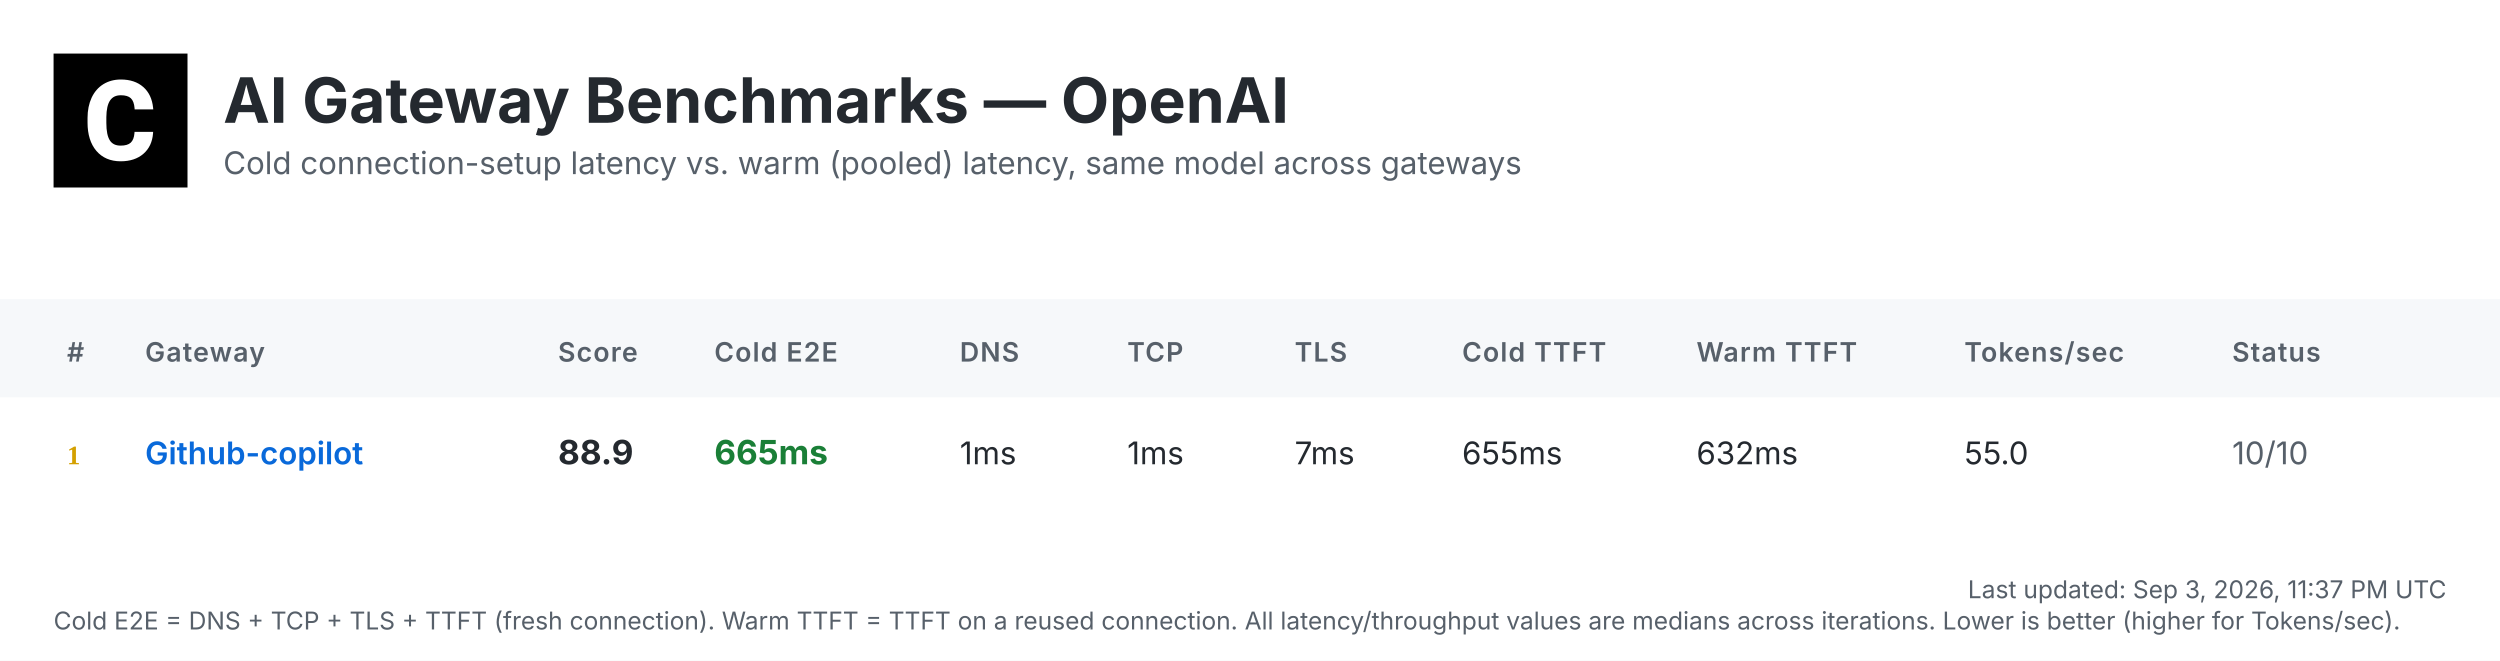
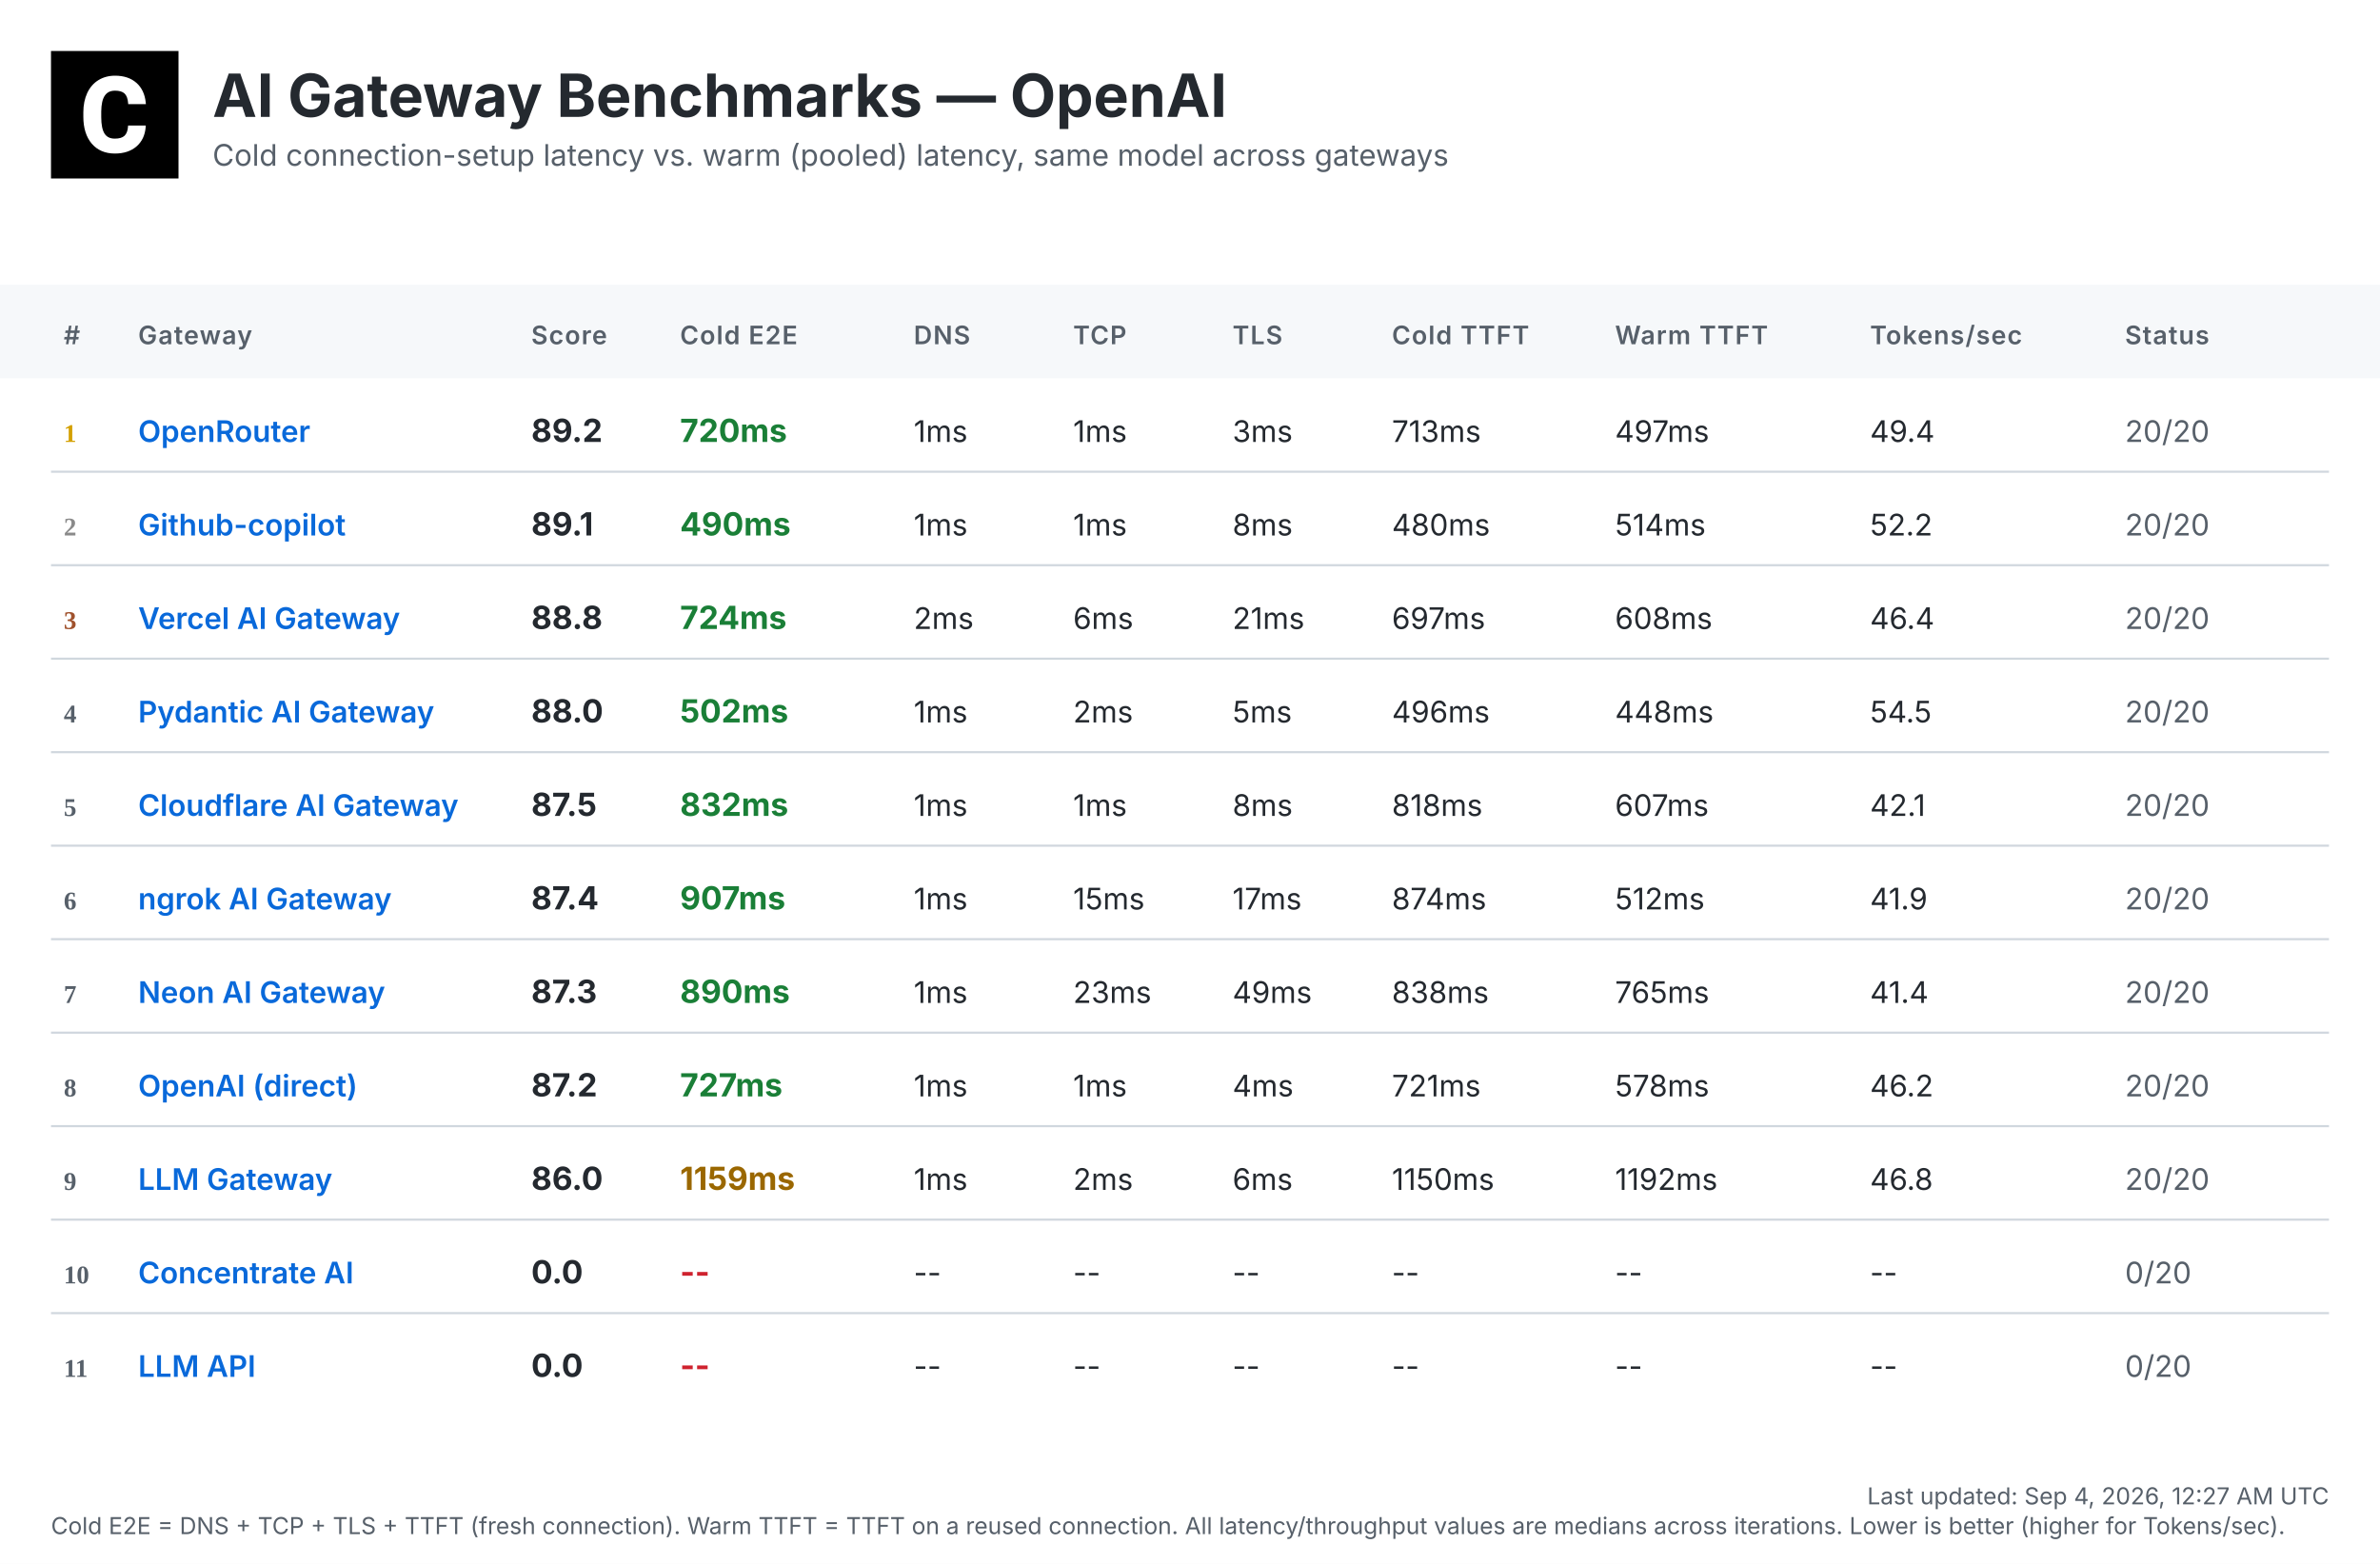
- <svg xmlns="http://www.w3.org/2000/svg" width="1120" height="296" viewBox="0 0 1120 296">
+ <svg xmlns="http://www.w3.org/2000/svg" width="1120" height="736" viewBox="0 0 1120 736">
  <defs>
    <linearGradient id="headerGrad" x1="0%" y1="0%" x2="100%" y2="100%">
      <stop offset="0%" style="stop-color:#f6f8fa;stop-opacity:1" />
      <stop offset="100%" style="stop-color:#ffffff;stop-opacity:1" />
    </linearGradient>
  </defs>
  <style>
    .bg { fill: #ffffff; }
    .header-bg { fill: url(#headerGrad); }
    .table-header-bg { fill: #f6f8fa; }
    .table-header { font: 600 12px 'Inter', 'SF Pro Display', -apple-system, BlinkMacSystemFont, 'Segoe UI', Roboto, Helvetica, Arial, sans-serif; fill: #57606a; text-transform: uppercase; letter-spacing: 0.5px; }
    .row { font: 14px 'Inter', 'SF Pro Display', -apple-system, BlinkMacSystemFont, 'Segoe UI', Roboto, Helvetica, Arial, sans-serif; fill: #24292f; }
    .rank { font-weight: 700; fill: #57606a; }
    .rank-1 { fill: #d4a000; }
    .rank-2 { fill: #8a8a8a; }
    .rank-3 { fill: #a0522d; }
    .provider { font-weight: 600; fill: #0969da; }
    .total { font-weight: 700; font-size: 15px; }
    .fast { fill: #1a7f37; }
    .medium { fill: #9a6700; }
    .slow { fill: #cf222e; }
    .status { fill: #57606a; }
    .divider { stroke: #d0d7de; stroke-width: 1; }
    .timestamp { font: 11px 'Inter', 'SF Pro Display', -apple-system, BlinkMacSystemFont, 'Segoe UI', Roboto, Helvetica, Arial, sans-serif; fill: #57606a; }
    .title { font: bold 28px 'Inter', 'SF Pro Display', -apple-system, BlinkMacSystemFont, 'Segoe UI', Roboto, Helvetica, Arial, sans-serif; fill: #24292f; }
    .subtitle { font: 14px 'Inter', 'SF Pro Display', -apple-system, BlinkMacSystemFont, 'Segoe UI', Roboto, Helvetica, Arial, sans-serif; fill: #57606a; }
  </style>
-   <rect class="bg" width="1120" height="296" />
+   <rect class="bg" width="1120" height="736" />
  <g transform="translate(24, 24)">
    <rect width="60" height="60" fill="#000000" />
    <g transform="scale(0.035) translate(0, 0)">
      <path fill="#ffffff" d="M1036.26,1002.28h237.87l-.93,19.09c-8.38,110.32-49.81,198.3-123.82,262.07-73.09,63.31-170.84,95.43-290.48,95.43-130.81,0-235.55-44.69-311.43-133.6-74.48-87.98-112.65-209.48-112.65-361.23v-60.51c0-96.83,17.7-183.41,51.68-257.43,34.91-74.95,85.19-133.61,149.89-173.63,64.7-40.04,140.12-60.52,225.3-60.52,117.77,0,214.13,32.12,286.29,95.9,72.62,63.3,114.98,153.61,126.15,267.67l1.86,19.08h-238.34l-.93-15.83c-4.65-59.11-20.95-101.94-47.95-127.08-27-25.6-69.83-38.17-127.08-38.17-61.91,0-107.06,20.95-137.33,65.17-31.65,45.15-47.94,117.77-48.87,215.53v74.48c0,102.41,15.36,177.83,45.62,223.91,28.86,44.22,74.01,65.63,137.79,65.63,58.19,0,101.48-12.57,128.95-38.17,26.99-25.14,43.29-66.1,47.48-121.5l.93-16.3Z" />
    </g>
  </g>
  <text class="title" x="100" y="55">AI Gateway Benchmarks — OpenAI</text>
  <text class="subtitle" x="100" y="78">Cold connection-setup latency vs. warm (pooled) latency, same model across gateways</text>
  <rect class="table-header-bg" y="134" width="1120" height="44" />
  <text class="table-header" x="30" y="162">#</text>
  <text class="table-header" x="65" y="162">Gateway</text>
  <text class="table-header" x="250" y="162">Score</text>
  <text class="table-header" x="320" y="162">Cold E2E</text>
  <text class="table-header" x="430" y="162">DNS</text>
  <text class="table-header" x="505" y="162">TCP</text>
  <text class="table-header" x="580" y="162">TLS</text>
  <text class="table-header" x="655" y="162">Cold TTFT</text>
  <text class="table-header" x="760" y="162">Warm TTFT</text>
  <text class="table-header" x="880" y="162">Tokens/sec</text>
  <text class="table-header" x="1000" y="162">Status</text>
  <text class="rank rank-1" x="30" y="208">1</text>
-   <text class="row provider" x="65" y="208">Github-copilot</text>
-   <text class="row total" x="250" y="208">88.9</text>
-   <text class="row total fast" x="320" y="208">665ms</text>
+   <text class="row provider" x="65" y="208">OpenRouter</text>
+   <text class="row total" x="250" y="208">89.2</text>
+   <text class="row total fast" x="320" y="208">720ms</text>
  <text class="row" x="430" y="208">1ms</text>
  <text class="row" x="505" y="208">1ms</text>
-   <text class="row" x="580" y="208">7ms</text>
-   <text class="row" x="655" y="208">655ms</text>
-   <text class="row" x="760" y="208">632ms</text>
-   <text class="row" x="880" y="208">55.0</text>
-   <text class="row status" x="1000" y="208">10/10</text>
-   <text class="timestamp" x="1096" y="268" text-anchor="end">Last updated: Sep 3, 2026, 11:37 PM UTC</text>
-   <text class="timestamp" x="24" y="282">Cold E2E = DNS + TCP + TLS + TTFT (fresh connection). Warm TTFT = TTFT on a reused connection. All latency/throughput values are medians across iterations. Lower is better (higher for Tokens/sec).</text>
+   <text class="row" x="580" y="208">3ms</text>
+   <text class="row" x="655" y="208">713ms</text>
+   <text class="row" x="760" y="208">497ms</text>
+   <text class="row" x="880" y="208">49.4</text>
+   <text class="row status" x="1000" y="208">20/20</text>
+   <line class="divider" x1="24" y1="222" x2="1096" y2="222" />
+   <text class="rank rank-2" x="30" y="252">2</text>
+   <text class="row provider" x="65" y="252">Github-copilot</text>
+   <text class="row total" x="250" y="252">89.1</text>
+   <text class="row total fast" x="320" y="252">490ms</text>
+   <text class="row" x="430" y="252">1ms</text>
+   <text class="row" x="505" y="252">1ms</text>
+   <text class="row" x="580" y="252">8ms</text>
+   <text class="row" x="655" y="252">480ms</text>
+   <text class="row" x="760" y="252">514ms</text>
+   <text class="row" x="880" y="252">52.2</text>
+   <text class="row status" x="1000" y="252">20/20</text>
+   <line class="divider" x1="24" y1="266" x2="1096" y2="266" />
+   <text class="rank rank-3" x="30" y="296">3</text>
+   <text class="row provider" x="65" y="296">Vercel AI Gateway</text>
+   <text class="row total" x="250" y="296">88.8</text>
+   <text class="row total fast" x="320" y="296">724ms</text>
+   <text class="row" x="430" y="296">2ms</text>
+   <text class="row" x="505" y="296">6ms</text>
+   <text class="row" x="580" y="296">21ms</text>
+   <text class="row" x="655" y="296">697ms</text>
+   <text class="row" x="760" y="296">608ms</text>
+   <text class="row" x="880" y="296">46.4</text>
+   <text class="row status" x="1000" y="296">20/20</text>
+   <line class="divider" x1="24" y1="310" x2="1096" y2="310" />
+   <text class="rank" x="30" y="340">4</text>
+   <text class="row provider" x="65" y="340">Pydantic AI Gateway</text>
+   <text class="row total" x="250" y="340">88.0</text>
+   <text class="row total fast" x="320" y="340">502ms</text>
+   <text class="row" x="430" y="340">1ms</text>
+   <text class="row" x="505" y="340">2ms</text>
+   <text class="row" x="580" y="340">5ms</text>
+   <text class="row" x="655" y="340">496ms</text>
+   <text class="row" x="760" y="340">448ms</text>
+   <text class="row" x="880" y="340">54.5</text>
+   <text class="row status" x="1000" y="340">20/20</text>
+   <line class="divider" x1="24" y1="354" x2="1096" y2="354" />
+   <text class="rank" x="30" y="384">5</text>
+   <text class="row provider" x="65" y="384">Cloudflare AI Gateway</text>
+   <text class="row total" x="250" y="384">87.5</text>
+   <text class="row total fast" x="320" y="384">832ms</text>
+   <text class="row" x="430" y="384">1ms</text>
+   <text class="row" x="505" y="384">1ms</text>
+   <text class="row" x="580" y="384">8ms</text>
+   <text class="row" x="655" y="384">818ms</text>
+   <text class="row" x="760" y="384">607ms</text>
+   <text class="row" x="880" y="384">42.1</text>
+   <text class="row status" x="1000" y="384">20/20</text>
+   <line class="divider" x1="24" y1="398" x2="1096" y2="398" />
+   <text class="rank" x="30" y="428">6</text>
+   <text class="row provider" x="65" y="428">ngrok AI Gateway</text>
+   <text class="row total" x="250" y="428">87.4</text>
+   <text class="row total fast" x="320" y="428">907ms</text>
+   <text class="row" x="430" y="428">1ms</text>
+   <text class="row" x="505" y="428">15ms</text>
+   <text class="row" x="580" y="428">17ms</text>
+   <text class="row" x="655" y="428">874ms</text>
+   <text class="row" x="760" y="428">512ms</text>
+   <text class="row" x="880" y="428">41.9</text>
+   <text class="row status" x="1000" y="428">20/20</text>
+   <line class="divider" x1="24" y1="442" x2="1096" y2="442" />
+   <text class="rank" x="30" y="472">7</text>
+   <text class="row provider" x="65" y="472">Neon AI Gateway</text>
+   <text class="row total" x="250" y="472">87.3</text>
+   <text class="row total fast" x="320" y="472">890ms</text>
+   <text class="row" x="430" y="472">1ms</text>
+   <text class="row" x="505" y="472">23ms</text>
+   <text class="row" x="580" y="472">49ms</text>
+   <text class="row" x="655" y="472">838ms</text>
+   <text class="row" x="760" y="472">765ms</text>
+   <text class="row" x="880" y="472">41.4</text>
+   <text class="row status" x="1000" y="472">20/20</text>
+   <line class="divider" x1="24" y1="486" x2="1096" y2="486" />
+   <text class="rank" x="30" y="516">8</text>
+   <text class="row provider" x="65" y="516">OpenAI (direct)</text>
+   <text class="row total" x="250" y="516">87.2</text>
+   <text class="row total fast" x="320" y="516">727ms</text>
+   <text class="row" x="430" y="516">1ms</text>
+   <text class="row" x="505" y="516">1ms</text>
+   <text class="row" x="580" y="516">4ms</text>
+   <text class="row" x="655" y="516">721ms</text>
+   <text class="row" x="760" y="516">578ms</text>
+   <text class="row" x="880" y="516">46.2</text>
+   <text class="row status" x="1000" y="516">20/20</text>
+   <line class="divider" x1="24" y1="530" x2="1096" y2="530" />
+   <text class="rank" x="30" y="560">9</text>
+   <text class="row provider" x="65" y="560">LLM Gateway</text>
+   <text class="row total" x="250" y="560">86.0</text>
+   <text class="row total medium" x="320" y="560">1159ms</text>
+   <text class="row" x="430" y="560">1ms</text>
+   <text class="row" x="505" y="560">2ms</text>
+   <text class="row" x="580" y="560">6ms</text>
+   <text class="row" x="655" y="560">1150ms</text>
+   <text class="row" x="760" y="560">1192ms</text>
+   <text class="row" x="880" y="560">46.8</text>
+   <text class="row status" x="1000" y="560">20/20</text>
+   <line class="divider" x1="24" y1="574" x2="1096" y2="574" />
+   <text class="rank" x="30" y="604">10</text>
+   <text class="row provider" x="65" y="604">Concentrate AI</text>
+   <text class="row total" x="250" y="604">0.0</text>
+   <text class="row total slow" x="320" y="604">--</text>
+   <text class="row" x="430" y="604">--</text>
+   <text class="row" x="505" y="604">--</text>
+   <text class="row" x="580" y="604">--</text>
+   <text class="row" x="655" y="604">--</text>
+   <text class="row" x="760" y="604">--</text>
+   <text class="row" x="880" y="604">--</text>
+   <text class="row status" x="1000" y="604">0/20</text>
+   <line class="divider" x1="24" y1="618" x2="1096" y2="618" />
+   <text class="rank" x="30" y="648">11</text>
+   <text class="row provider" x="65" y="648">LLM API</text>
+   <text class="row total" x="250" y="648">0.0</text>
+   <text class="row total slow" x="320" y="648">--</text>
+   <text class="row" x="430" y="648">--</text>
+   <text class="row" x="505" y="648">--</text>
+   <text class="row" x="580" y="648">--</text>
+   <text class="row" x="655" y="648">--</text>
+   <text class="row" x="760" y="648">--</text>
+   <text class="row" x="880" y="648">--</text>
+   <text class="row status" x="1000" y="648">0/20</text>
+   <text class="timestamp" x="1096" y="708" text-anchor="end">Last updated: Sep 4, 2026, 12:27 AM UTC</text>
+   <text class="timestamp" x="24" y="722">Cold E2E = DNS + TCP + TLS + TTFT (fresh connection). Warm TTFT = TTFT on a reused connection. All latency/throughput values are medians across iterations. Lower is better (higher for Tokens/sec).</text>
</svg>
